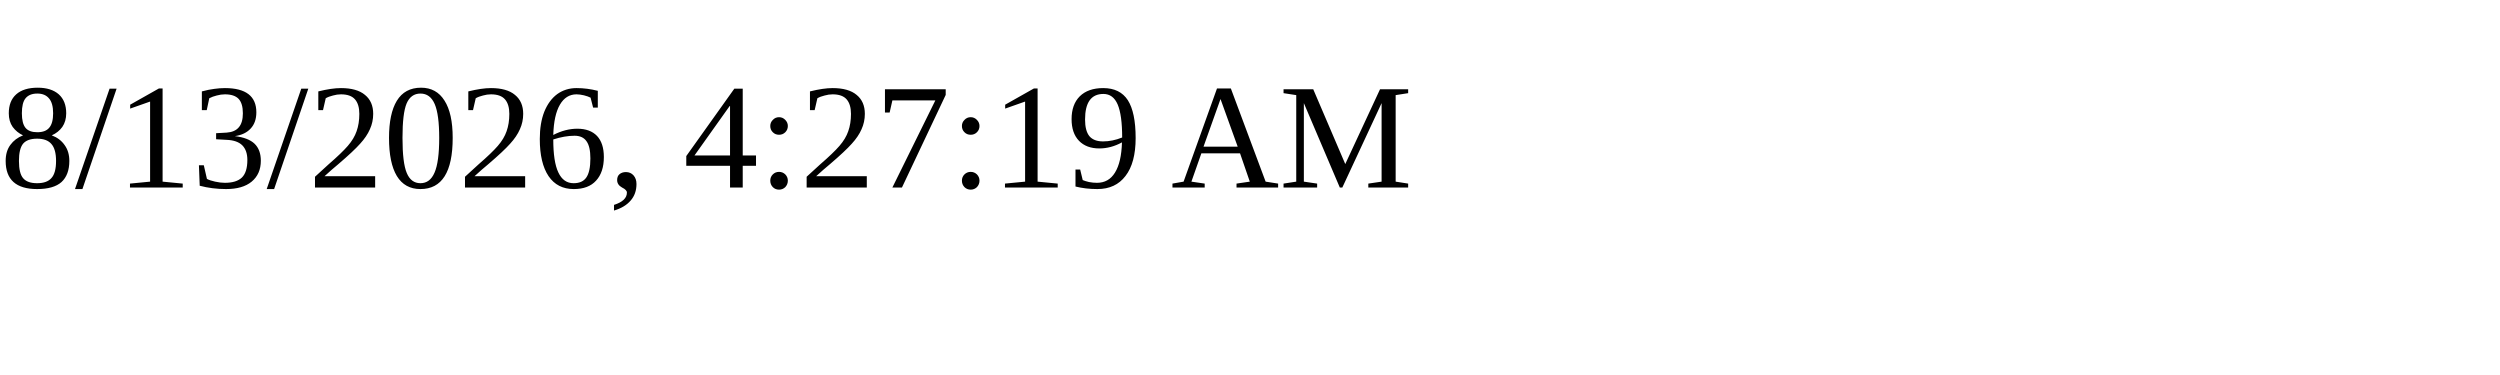
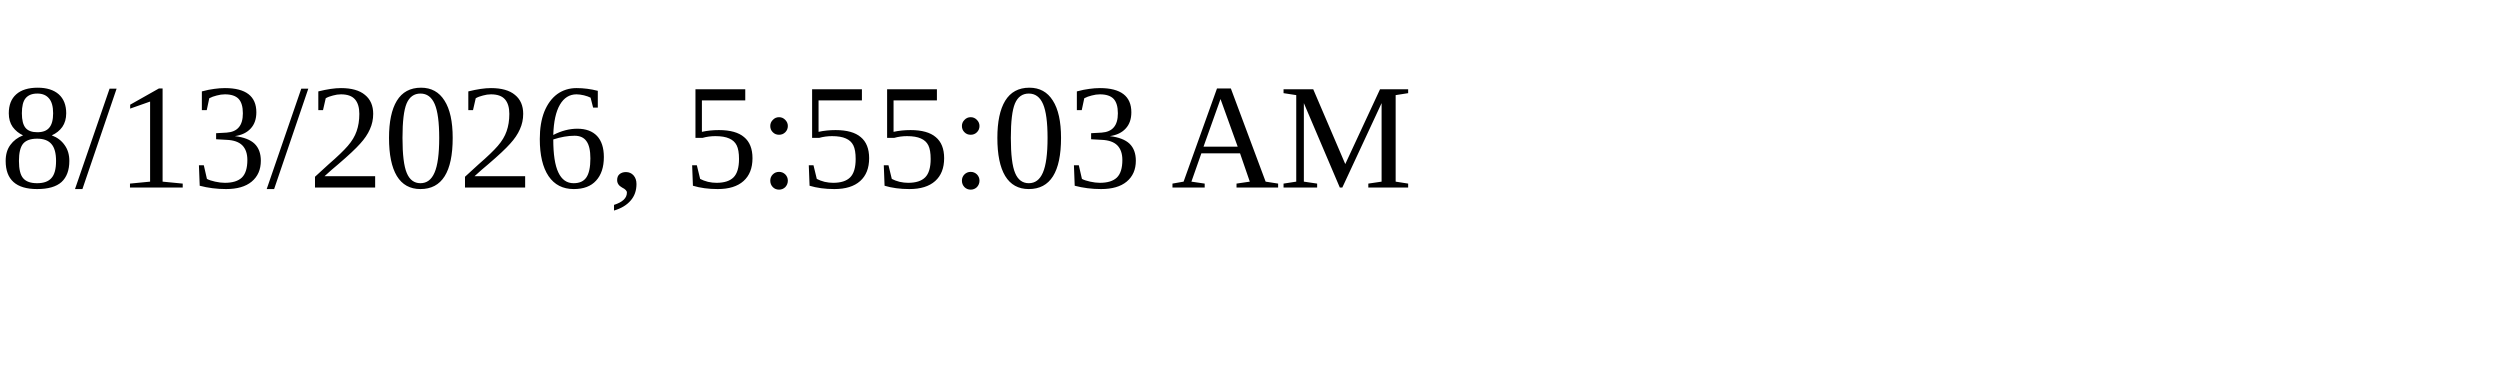
<svg xmlns="http://www.w3.org/2000/svg" height="30" width="200">
-   <text x="0" y="15">8/13/2026, 4:27:19 AM</text>
+   <text x="0" y="15">8/13/2026, 5:55:03 AM</text>
</svg>
